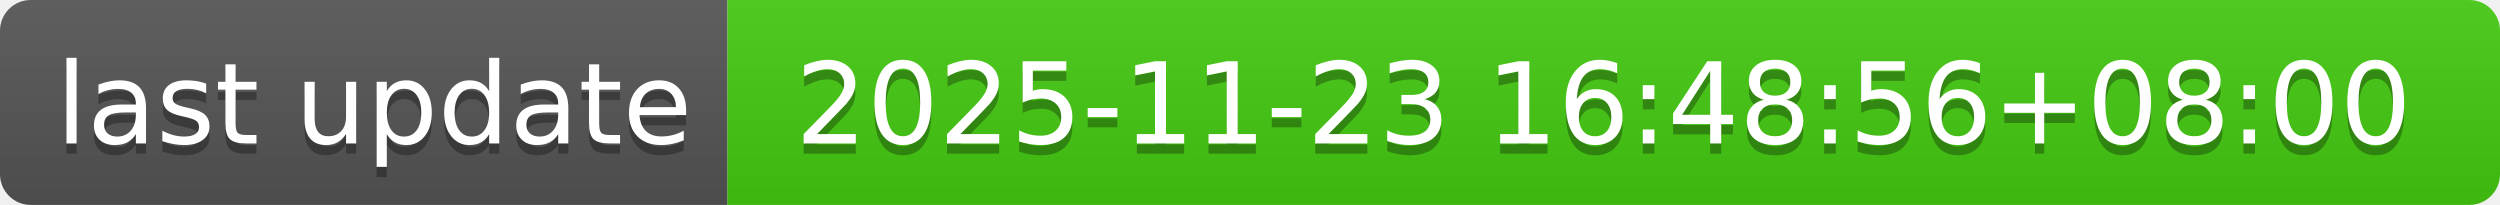
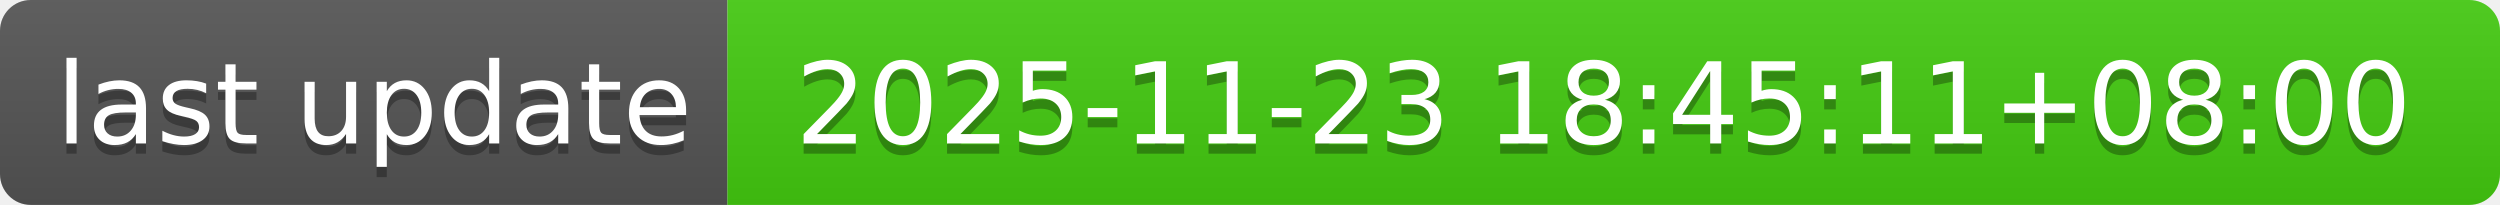
- <svg xmlns="http://www.w3.org/2000/svg" width="244" height="20" role="img" aria-label="last update: 2025-11-23 16:48:56+08:00">
+ <svg xmlns="http://www.w3.org/2000/svg" width="244" height="20" role="img" aria-label="last update: 2025-11-23 18:45:11+08:00">
  <linearGradient id="s" x2="0" y2="100%">
    <stop offset="0" stop-color="#bbb" stop-opacity=".1" />
    <stop offset="1" stop-opacity=".1" />
  </linearGradient>
  <clipPath id="r">
    <rect width="244" height="20" rx="3" fill="#fff" />
  </clipPath>
  <g clip-path="url(#r)">
    <rect width="71" height="20" fill="#555" />
    <rect x="71" width="173" height="20" fill="#4c1" />
    <rect width="244" height="20" fill="url(#s)" />
  </g>
  <g fill="#fff" text-anchor="middle" font-family="Verdana,Geneva,DejaVu Sans,sans-serif" text-rendering="geometricPrecision" font-size="110">
    <text aria-hidden="true" x="365" y="150" fill="#010101" fill-opacity=".3" transform="scale(.1)" textLength="610">last update</text>
    <text x="365" y="140" transform="scale(.1)" fill="#fff" textLength="610">last update</text>
-     <text aria-hidden="true" x="1565" y="150" fill="#010101" fill-opacity=".3" transform="scale(.1)" textLength="1630">2025-11-23 16:48:56+08:00</text>
-     <text x="1565" y="140" transform="scale(.1)" fill="#fff" textLength="1630">2025-11-23 16:48:56+08:00</text>
+     <text aria-hidden="true" x="1565" y="150" fill="#010101" fill-opacity=".3" transform="scale(.1)" textLength="1630">2025-11-23 18:45:11+08:00</text>
+     <text x="1565" y="140" transform="scale(.1)" fill="#fff" textLength="1630">2025-11-23 18:45:11+08:00</text>
  </g>
</svg>
